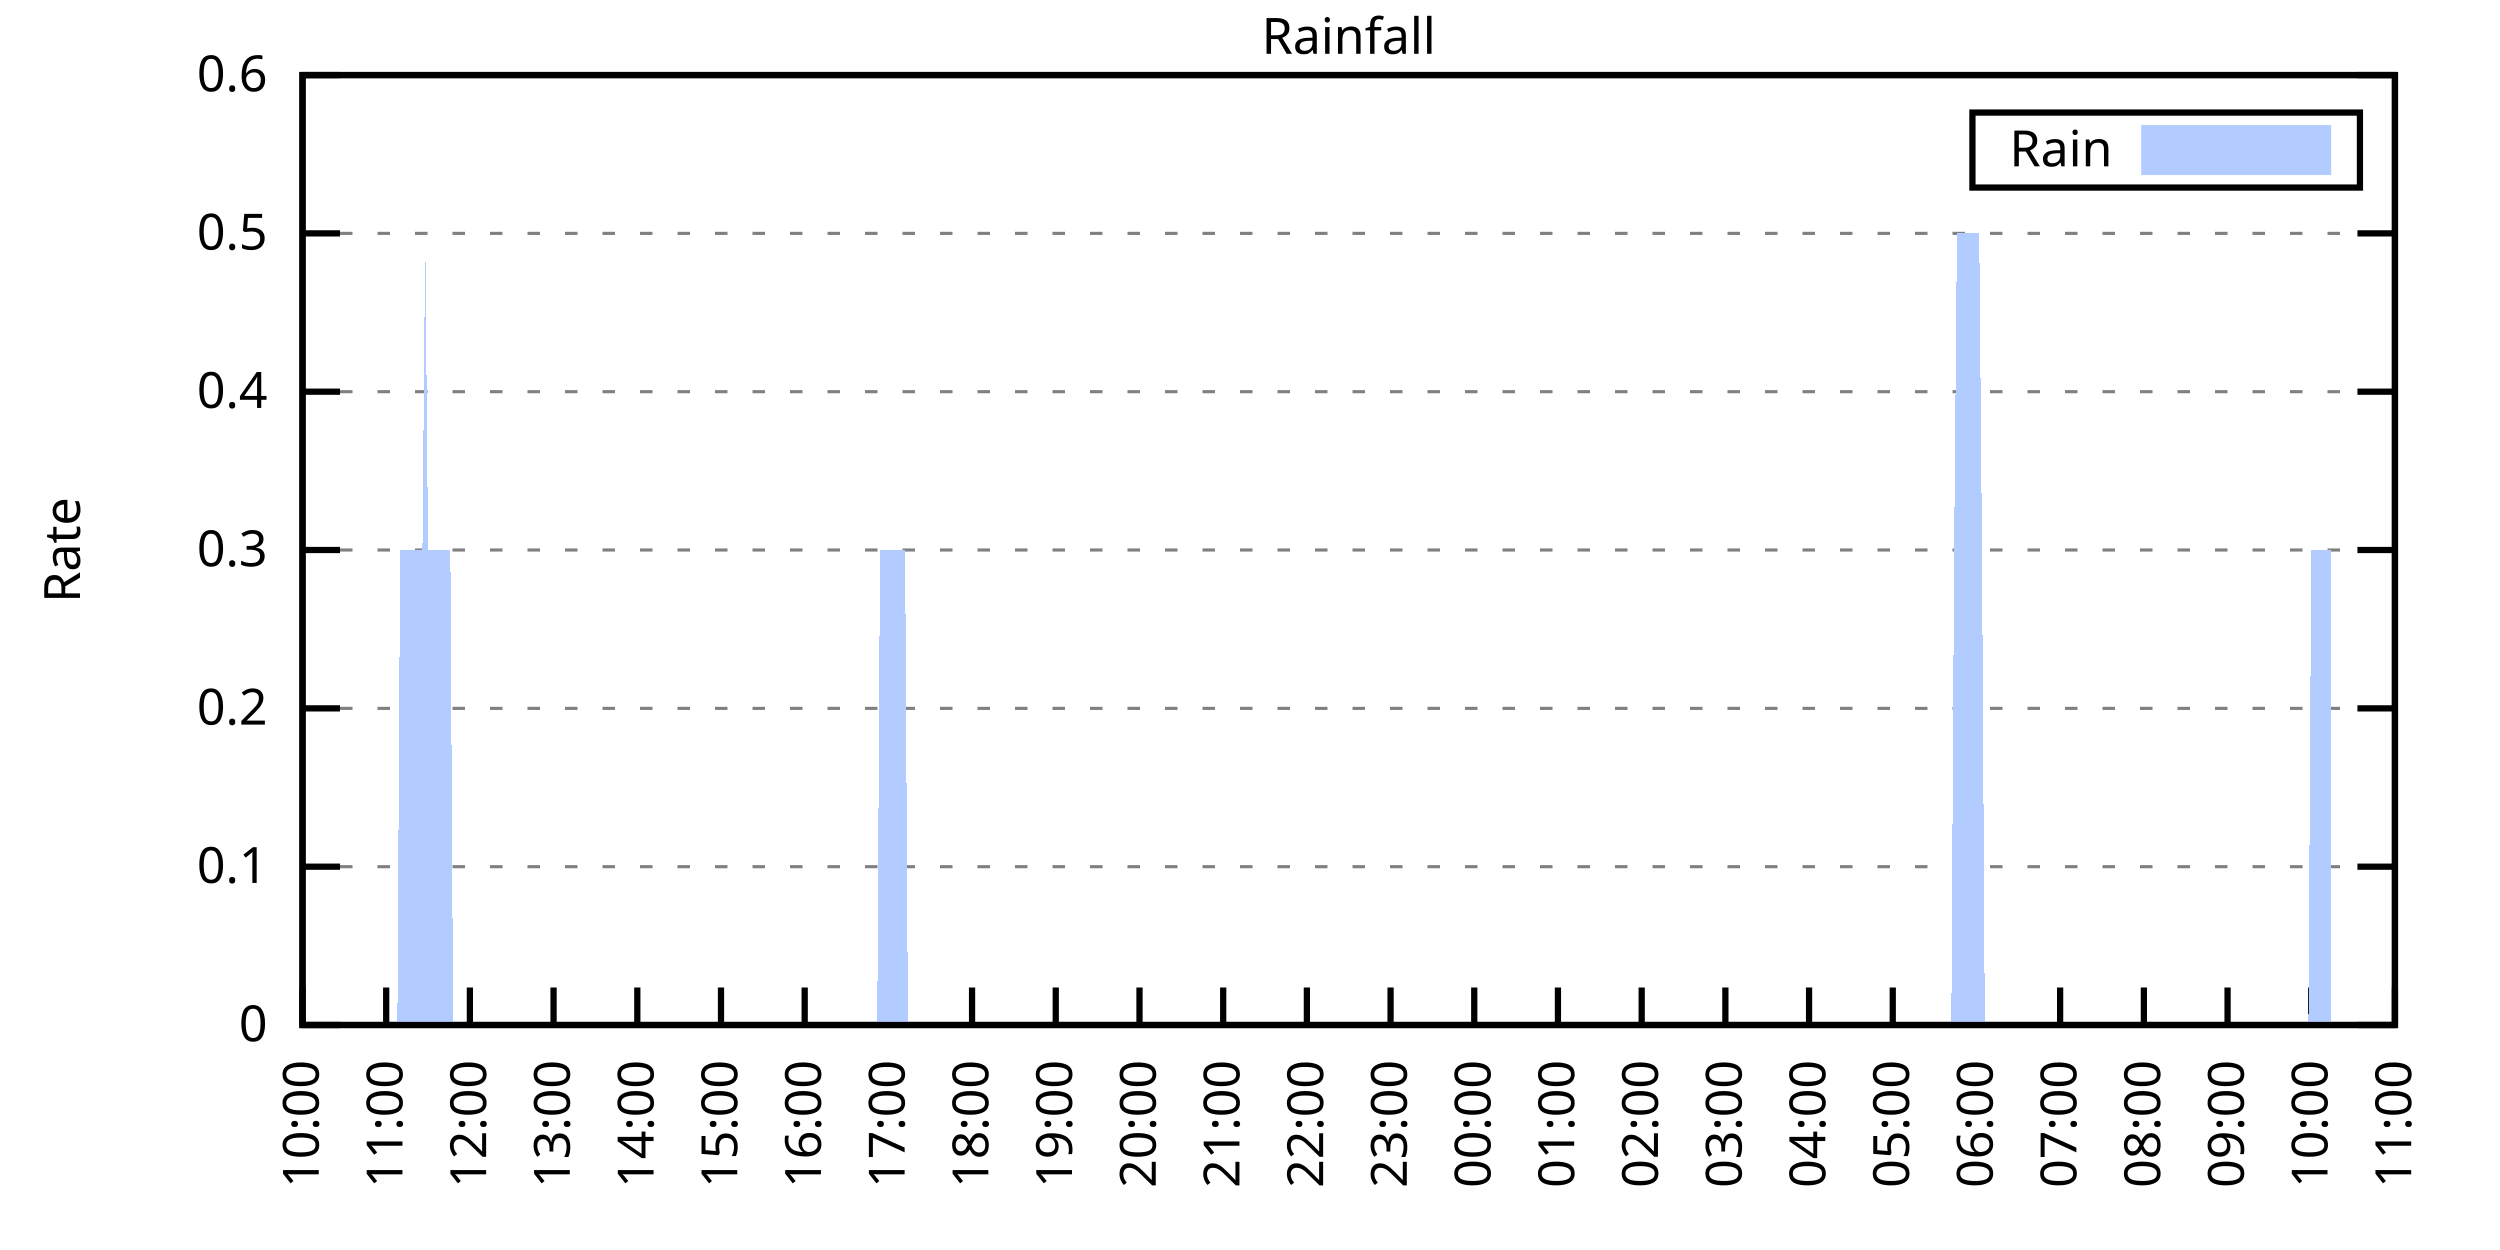
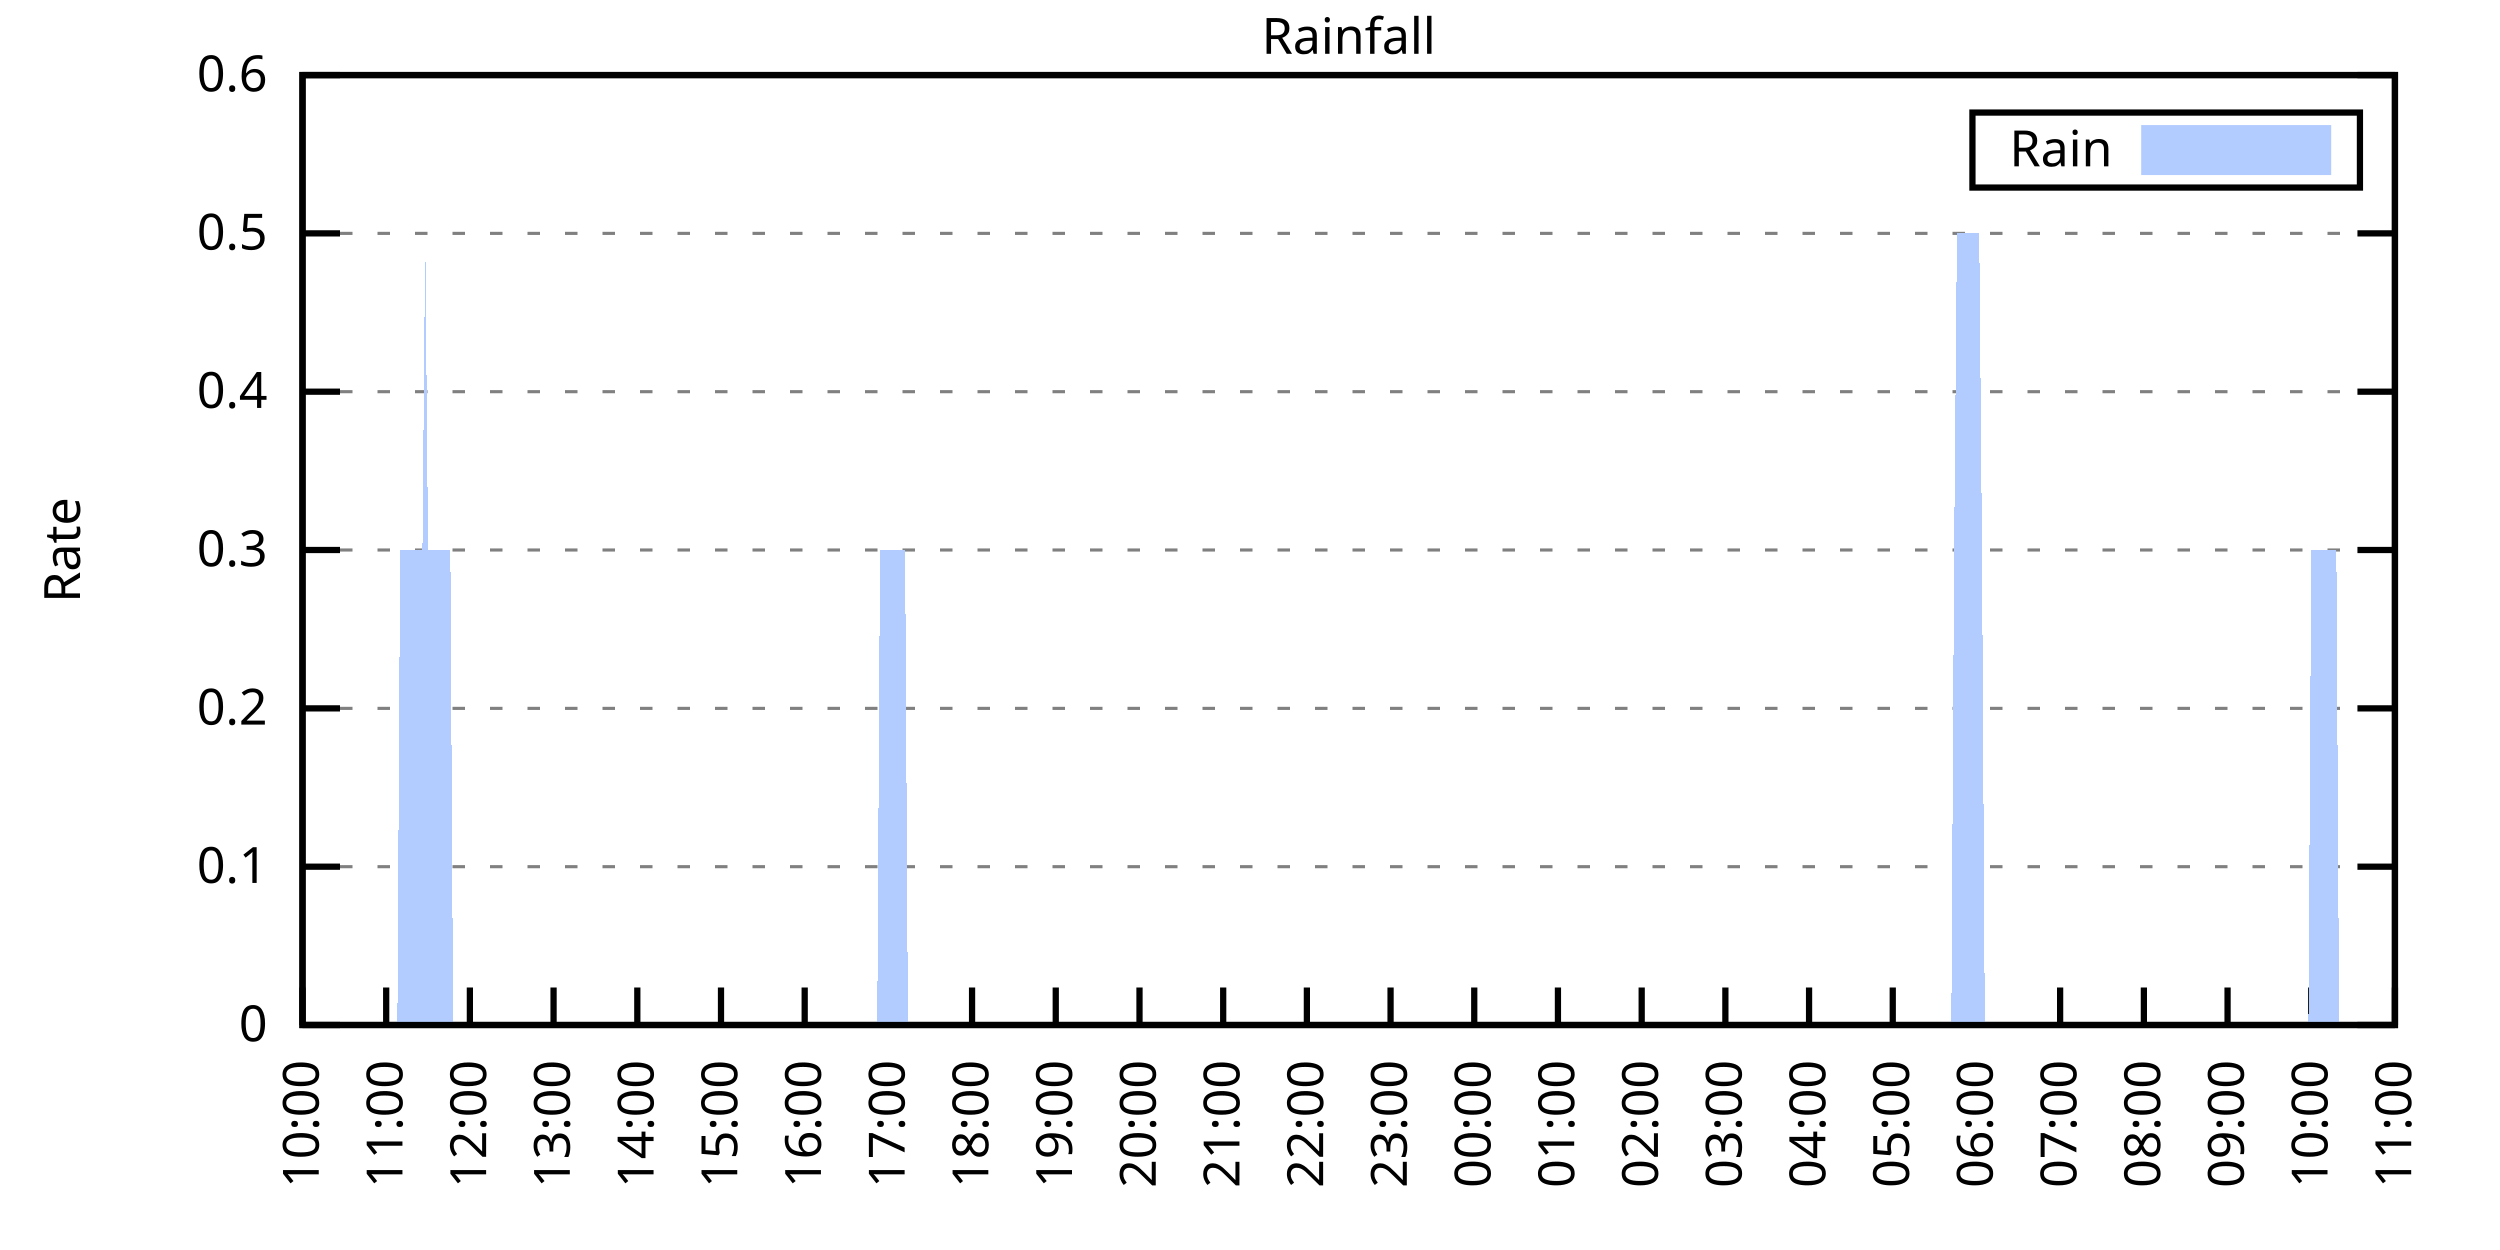
<svg xmlns="http://www.w3.org/2000/svg" xmlns:xlink="http://www.w3.org/1999/xlink" width="400" height="200" viewBox="0 0 400 200">
  <g id="gnuplot_canvas">
    <rect x="0" y="0" width="400" height="200" fill="none" />
    <defs>
      <circle id="gpDot" r="0.5" stroke-width="0.5" stroke="currentColor" />
      <path id="gpPt0" stroke-width="0.333" stroke="currentColor" d="M-1,0 h2 M0,-1 v2" />
      <path id="gpPt1" stroke-width="0.333" stroke="currentColor" d="M-1,-1 L1,1 M1,-1 L-1,1" />
      <path id="gpPt2" stroke-width="0.333" stroke="currentColor" d="M-1,0 L1,0 M0,-1 L0,1 M-1,-1 L1,1 M-1,1 L1,-1" />
      <rect id="gpPt3" stroke-width="0.333" stroke="currentColor" x="-1" y="-1" width="2" height="2" />
      <rect id="gpPt4" stroke-width="0.333" stroke="currentColor" fill="currentColor" x="-1" y="-1" width="2" height="2" />
      <circle id="gpPt5" stroke-width="0.333" stroke="currentColor" cx="0" cy="0" r="1" />
      <use xlink:href="#gpPt5" id="gpPt6" fill="currentColor" stroke="none" />
      <path id="gpPt7" stroke-width="0.333" stroke="currentColor" d="M0,-1.33 L-1.33,0.67 L1.33,0.67 z" />
      <use xlink:href="#gpPt7" id="gpPt8" fill="currentColor" stroke="none" />
      <use xlink:href="#gpPt7" id="gpPt9" stroke="currentColor" transform="rotate(180)" />
      <use xlink:href="#gpPt9" id="gpPt10" fill="currentColor" stroke="none" />
      <use xlink:href="#gpPt3" id="gpPt11" stroke="currentColor" transform="rotate(45)" />
      <use xlink:href="#gpPt11" id="gpPt12" fill="currentColor" stroke="none" />
      <path id="gpPt13" stroke-width="0.333" stroke="currentColor" d="M0,1.330 L1.265,0.411 L0.782,-1.067 L-0.782,-1.076 L-1.265,0.411 z" />
      <use xlink:href="#gpPt13" id="gpPt14" fill="currentColor" stroke="none" />
      <filter id="textbox" filterUnits="objectBoundingBox" x="0" y="0" height="1" width="1">
        <feFlood flood-color="white" flood-opacity="1" result="bgnd" />
        <feComposite in="SourceGraphic" in2="bgnd" operator="atop" />
      </filter>
      <filter id="greybox" filterUnits="objectBoundingBox" x="0" y="0" height="1" width="1">
        <feFlood flood-color="lightgrey" flood-opacity="1" result="grey" />
        <feComposite in="SourceGraphic" in2="grey" operator="atop" />
      </filter>
    </defs>
    <g fill="none" color="white" stroke="currentColor" stroke-width="1.00" stroke-linecap="butt" stroke-linejoin="miter">
</g>
    <g fill="none" color="black" stroke="currentColor" stroke-width="1.00" stroke-linecap="butt" stroke-linejoin="miter">
      <g stroke="none" shape-rendering="crispEdges">
        <polygon fill="rgb(255, 255, 255)" points="48.40,164.00 383.18,164.00 383.18,12.02 48.40,12.02 " />
      </g>
    </g>
    <g fill="none" color="black" stroke="currentColor" stroke-width="1.00" stroke-linecap="butt" stroke-linejoin="miter">
</g>
    <g fill="none" color="black" stroke="black" stroke-width="0.50" stroke-linecap="butt" stroke-linejoin="miter">
</g>
    <g fill="none" color="gray" stroke="currentColor" stroke-width="0.50" stroke-linecap="butt" stroke-linejoin="miter">
      <path stroke="gray" stroke-dasharray="2,4" class="gridline" d="M48.40,164.00 L383.19,164.00  " />
    </g>
    <g fill="none" color="gray" stroke="gray" stroke-width="1.00" stroke-linecap="butt" stroke-linejoin="miter">
</g>
    <g fill="none" color="black" stroke="currentColor" stroke-width="1.00" stroke-linecap="butt" stroke-linejoin="miter">
      <path stroke="black" d="M48.40,164.00 L54.40,164.00 M383.19,164.00 L377.19,164.00  " />
      <g transform="translate(42.80,166.60)" stroke="none" fill="black" font-family="Sans" font-size="8.00" text-anchor="end">
        <text>
          <tspan font-family="Sans"> 0</tspan>
        </text>
      </g>
    </g>
    <g fill="none" color="black" stroke="currentColor" stroke-width="1.00" stroke-linecap="butt" stroke-linejoin="miter">
</g>
    <g fill="none" color="black" stroke="black" stroke-width="0.50" stroke-linecap="butt" stroke-linejoin="miter">
</g>
    <g fill="none" color="gray" stroke="currentColor" stroke-width="0.50" stroke-linecap="butt" stroke-linejoin="miter">
      <path stroke="gray" stroke-dasharray="2,4" class="gridline" d="M48.40,138.67 L383.19,138.67  " />
    </g>
    <g fill="none" color="gray" stroke="gray" stroke-width="1.00" stroke-linecap="butt" stroke-linejoin="miter">
</g>
    <g fill="none" color="black" stroke="currentColor" stroke-width="1.00" stroke-linecap="butt" stroke-linejoin="miter">
      <path stroke="black" d="M48.40,138.67 L54.40,138.67 M383.19,138.67 L377.19,138.67  " />
      <g transform="translate(42.80,141.27)" stroke="none" fill="black" font-family="Sans" font-size="8.00" text-anchor="end">
        <text>
          <tspan font-family="Sans"> 0.1</tspan>
        </text>
      </g>
    </g>
    <g fill="none" color="black" stroke="currentColor" stroke-width="1.00" stroke-linecap="butt" stroke-linejoin="miter">
</g>
    <g fill="none" color="black" stroke="black" stroke-width="0.50" stroke-linecap="butt" stroke-linejoin="miter">
</g>
    <g fill="none" color="gray" stroke="currentColor" stroke-width="0.50" stroke-linecap="butt" stroke-linejoin="miter">
      <path stroke="gray" stroke-dasharray="2,4" class="gridline" d="M48.40,113.34 L383.19,113.34  " />
    </g>
    <g fill="none" color="gray" stroke="gray" stroke-width="1.00" stroke-linecap="butt" stroke-linejoin="miter">
</g>
    <g fill="none" color="black" stroke="currentColor" stroke-width="1.00" stroke-linecap="butt" stroke-linejoin="miter">
      <path stroke="black" d="M48.40,113.34 L54.40,113.34 M383.19,113.34 L377.19,113.34  " />
      <g transform="translate(42.80,115.94)" stroke="none" fill="black" font-family="Sans" font-size="8.00" text-anchor="end">
        <text>
          <tspan font-family="Sans"> 0.2</tspan>
        </text>
      </g>
    </g>
    <g fill="none" color="black" stroke="currentColor" stroke-width="1.00" stroke-linecap="butt" stroke-linejoin="miter">
</g>
    <g fill="none" color="black" stroke="black" stroke-width="0.50" stroke-linecap="butt" stroke-linejoin="miter">
</g>
    <g fill="none" color="gray" stroke="currentColor" stroke-width="0.50" stroke-linecap="butt" stroke-linejoin="miter">
      <path stroke="gray" stroke-dasharray="2,4" class="gridline" d="M48.40,88.00 L383.19,88.00  " />
    </g>
    <g fill="none" color="gray" stroke="gray" stroke-width="1.00" stroke-linecap="butt" stroke-linejoin="miter">
</g>
    <g fill="none" color="black" stroke="currentColor" stroke-width="1.00" stroke-linecap="butt" stroke-linejoin="miter">
      <path stroke="black" d="M48.40,88.00 L54.40,88.00 M383.19,88.00 L377.19,88.00  " />
      <g transform="translate(42.80,90.60)" stroke="none" fill="black" font-family="Sans" font-size="8.00" text-anchor="end">
        <text>
          <tspan font-family="Sans"> 0.3</tspan>
        </text>
      </g>
    </g>
    <g fill="none" color="black" stroke="currentColor" stroke-width="1.00" stroke-linecap="butt" stroke-linejoin="miter">
</g>
    <g fill="none" color="black" stroke="black" stroke-width="0.50" stroke-linecap="butt" stroke-linejoin="miter">
</g>
    <g fill="none" color="gray" stroke="currentColor" stroke-width="0.50" stroke-linecap="butt" stroke-linejoin="miter">
      <path stroke="gray" stroke-dasharray="2,4" class="gridline" d="M48.40,62.67 L383.19,62.67  " />
    </g>
    <g fill="none" color="gray" stroke="gray" stroke-width="1.00" stroke-linecap="butt" stroke-linejoin="miter">
</g>
    <g fill="none" color="black" stroke="currentColor" stroke-width="1.00" stroke-linecap="butt" stroke-linejoin="miter">
      <path stroke="black" d="M48.40,62.67 L54.40,62.67 M383.19,62.67 L377.19,62.67  " />
      <g transform="translate(42.80,65.27)" stroke="none" fill="black" font-family="Sans" font-size="8.00" text-anchor="end">
        <text>
          <tspan font-family="Sans"> 0.4</tspan>
        </text>
      </g>
    </g>
    <g fill="none" color="black" stroke="currentColor" stroke-width="1.00" stroke-linecap="butt" stroke-linejoin="miter">
</g>
    <g fill="none" color="black" stroke="black" stroke-width="0.50" stroke-linecap="butt" stroke-linejoin="miter">
</g>
    <g fill="none" color="gray" stroke="currentColor" stroke-width="0.50" stroke-linecap="butt" stroke-linejoin="miter">
      <path stroke="gray" stroke-dasharray="2,4" class="gridline" d="M48.40,37.34 L383.19,37.34  " />
    </g>
    <g fill="none" color="gray" stroke="gray" stroke-width="1.00" stroke-linecap="butt" stroke-linejoin="miter">
</g>
    <g fill="none" color="black" stroke="currentColor" stroke-width="1.00" stroke-linecap="butt" stroke-linejoin="miter">
      <path stroke="black" d="M48.40,37.34 L54.40,37.34 M383.19,37.34 L377.19,37.34  " />
      <g transform="translate(42.80,39.94)" stroke="none" fill="black" font-family="Sans" font-size="8.00" text-anchor="end">
        <text>
          <tspan font-family="Sans"> 0.5</tspan>
        </text>
      </g>
    </g>
    <g fill="none" color="black" stroke="currentColor" stroke-width="1.00" stroke-linecap="butt" stroke-linejoin="miter">
</g>
    <g fill="none" color="black" stroke="black" stroke-width="0.50" stroke-linecap="butt" stroke-linejoin="miter">
</g>
    <g fill="none" color="gray" stroke="currentColor" stroke-width="0.50" stroke-linecap="butt" stroke-linejoin="miter">
      <path stroke="gray" stroke-dasharray="2,4" class="gridline" d="M48.40,12.01 L383.19,12.01  " />
    </g>
    <g fill="none" color="gray" stroke="gray" stroke-width="1.00" stroke-linecap="butt" stroke-linejoin="miter">
</g>
    <g fill="none" color="black" stroke="currentColor" stroke-width="1.00" stroke-linecap="butt" stroke-linejoin="miter">
      <path stroke="black" d="M48.40,12.01 L54.40,12.01 M383.19,12.01 L377.19,12.01  " />
      <g transform="translate(42.80,14.61)" stroke="none" fill="black" font-family="Sans" font-size="8.00" text-anchor="end">
        <text>
          <tspan font-family="Sans"> 0.6</tspan>
        </text>
      </g>
    </g>
    <g fill="none" color="black" stroke="currentColor" stroke-width="1.00" stroke-linecap="butt" stroke-linejoin="miter">
      <path stroke="black" d="M48.40,164.00 L48.40,158.00  " />
      <g transform="translate(51.00,169.60) rotate(270.00)" stroke="none" fill="black" font-family="Sans" font-size="8.00" text-anchor="end">
        <text>
          <tspan font-family="Sans">10:00</tspan>
        </text>
      </g>
    </g>
    <g fill="none" color="black" stroke="currentColor" stroke-width="1.00" stroke-linecap="butt" stroke-linejoin="miter">
      <path stroke="black" d="M61.79,164.00 L61.79,158.00  " />
      <g transform="translate(64.39,169.60) rotate(270.00)" stroke="none" fill="black" font-family="Sans" font-size="8.00" text-anchor="end">
        <text>
          <tspan font-family="Sans">11:00</tspan>
        </text>
      </g>
    </g>
    <g fill="none" color="black" stroke="currentColor" stroke-width="1.00" stroke-linecap="butt" stroke-linejoin="miter">
      <path stroke="black" d="M75.18,164.00 L75.18,158.00  " />
      <g transform="translate(77.78,169.60) rotate(270.00)" stroke="none" fill="black" font-family="Sans" font-size="8.00" text-anchor="end">
        <text>
          <tspan font-family="Sans">12:00</tspan>
        </text>
      </g>
    </g>
    <g fill="none" color="black" stroke="currentColor" stroke-width="1.00" stroke-linecap="butt" stroke-linejoin="miter">
      <path stroke="black" d="M88.57,164.00 L88.57,158.00  " />
      <g transform="translate(91.17,169.60) rotate(270.00)" stroke="none" fill="black" font-family="Sans" font-size="8.00" text-anchor="end">
        <text>
          <tspan font-family="Sans">13:00</tspan>
        </text>
      </g>
    </g>
    <g fill="none" color="black" stroke="currentColor" stroke-width="1.00" stroke-linecap="butt" stroke-linejoin="miter">
      <path stroke="black" d="M101.97,164.00 L101.97,158.00  " />
      <g transform="translate(104.57,169.60) rotate(270.00)" stroke="none" fill="black" font-family="Sans" font-size="8.00" text-anchor="end">
        <text>
          <tspan font-family="Sans">14:00</tspan>
        </text>
      </g>
    </g>
    <g fill="none" color="black" stroke="currentColor" stroke-width="1.00" stroke-linecap="butt" stroke-linejoin="miter">
      <path stroke="black" d="M115.36,164.00 L115.36,158.00  " />
      <g transform="translate(117.96,169.60) rotate(270.00)" stroke="none" fill="black" font-family="Sans" font-size="8.00" text-anchor="end">
        <text>
          <tspan font-family="Sans">15:00</tspan>
        </text>
      </g>
    </g>
    <g fill="none" color="black" stroke="currentColor" stroke-width="1.00" stroke-linecap="butt" stroke-linejoin="miter">
      <path stroke="black" d="M128.75,164.00 L128.75,158.00  " />
      <g transform="translate(131.35,169.60) rotate(270.00)" stroke="none" fill="black" font-family="Sans" font-size="8.00" text-anchor="end">
        <text>
          <tspan font-family="Sans">16:00</tspan>
        </text>
      </g>
    </g>
    <g fill="none" color="black" stroke="currentColor" stroke-width="1.00" stroke-linecap="butt" stroke-linejoin="miter">
      <path stroke="black" d="M142.14,164.00 L142.14,158.00  " />
      <g transform="translate(144.74,169.60) rotate(270.00)" stroke="none" fill="black" font-family="Sans" font-size="8.00" text-anchor="end">
        <text>
          <tspan font-family="Sans">17:00</tspan>
        </text>
      </g>
    </g>
    <g fill="none" color="black" stroke="currentColor" stroke-width="1.00" stroke-linecap="butt" stroke-linejoin="miter">
      <path stroke="black" d="M155.53,164.00 L155.53,158.00  " />
      <g transform="translate(158.13,169.60) rotate(270.00)" stroke="none" fill="black" font-family="Sans" font-size="8.00" text-anchor="end">
        <text>
          <tspan font-family="Sans">18:00</tspan>
        </text>
      </g>
    </g>
    <g fill="none" color="black" stroke="currentColor" stroke-width="1.00" stroke-linecap="butt" stroke-linejoin="miter">
      <path stroke="black" d="M168.92,164.00 L168.92,158.00  " />
      <g transform="translate(171.52,169.60) rotate(270.00)" stroke="none" fill="black" font-family="Sans" font-size="8.00" text-anchor="end">
        <text>
          <tspan font-family="Sans">19:00</tspan>
        </text>
      </g>
    </g>
    <g fill="none" color="black" stroke="currentColor" stroke-width="1.00" stroke-linecap="butt" stroke-linejoin="miter">
      <path stroke="black" d="M182.32,164.00 L182.32,158.00  " />
      <g transform="translate(184.92,169.60) rotate(270.00)" stroke="none" fill="black" font-family="Sans" font-size="8.00" text-anchor="end">
        <text>
          <tspan font-family="Sans">20:00</tspan>
        </text>
      </g>
    </g>
    <g fill="none" color="black" stroke="currentColor" stroke-width="1.00" stroke-linecap="butt" stroke-linejoin="miter">
      <path stroke="black" d="M195.71,164.00 L195.71,158.00  " />
      <g transform="translate(198.31,169.60) rotate(270.00)" stroke="none" fill="black" font-family="Sans" font-size="8.00" text-anchor="end">
        <text>
          <tspan font-family="Sans">21:00</tspan>
        </text>
      </g>
    </g>
    <g fill="none" color="black" stroke="currentColor" stroke-width="1.00" stroke-linecap="butt" stroke-linejoin="miter">
      <path stroke="black" d="M209.10,164.00 L209.10,158.00  " />
      <g transform="translate(211.70,169.60) rotate(270.00)" stroke="none" fill="black" font-family="Sans" font-size="8.00" text-anchor="end">
        <text>
          <tspan font-family="Sans">22:00</tspan>
        </text>
      </g>
    </g>
    <g fill="none" color="black" stroke="currentColor" stroke-width="1.00" stroke-linecap="butt" stroke-linejoin="miter">
      <path stroke="black" d="M222.49,164.00 L222.49,158.00  " />
      <g transform="translate(225.09,169.60) rotate(270.00)" stroke="none" fill="black" font-family="Sans" font-size="8.00" text-anchor="end">
        <text>
          <tspan font-family="Sans">23:00</tspan>
        </text>
      </g>
    </g>
    <g fill="none" color="black" stroke="currentColor" stroke-width="1.00" stroke-linecap="butt" stroke-linejoin="miter">
      <path stroke="black" d="M235.88,164.00 L235.88,158.00  " />
      <g transform="translate(238.48,169.60) rotate(270.00)" stroke="none" fill="black" font-family="Sans" font-size="8.00" text-anchor="end">
        <text>
          <tspan font-family="Sans">00:00</tspan>
        </text>
      </g>
    </g>
    <g fill="none" color="black" stroke="currentColor" stroke-width="1.00" stroke-linecap="butt" stroke-linejoin="miter">
      <path stroke="black" d="M249.27,164.00 L249.27,158.00  " />
      <g transform="translate(251.87,169.60) rotate(270.00)" stroke="none" fill="black" font-family="Sans" font-size="8.00" text-anchor="end">
        <text>
          <tspan font-family="Sans">01:00</tspan>
        </text>
      </g>
    </g>
    <g fill="none" color="black" stroke="currentColor" stroke-width="1.00" stroke-linecap="butt" stroke-linejoin="miter">
      <path stroke="black" d="M262.67,164.00 L262.67,158.00  " />
      <g transform="translate(265.27,169.60) rotate(270.00)" stroke="none" fill="black" font-family="Sans" font-size="8.00" text-anchor="end">
        <text>
          <tspan font-family="Sans">02:00</tspan>
        </text>
      </g>
    </g>
    <g fill="none" color="black" stroke="currentColor" stroke-width="1.00" stroke-linecap="butt" stroke-linejoin="miter">
      <path stroke="black" d="M276.06,164.00 L276.06,158.00  " />
      <g transform="translate(278.66,169.60) rotate(270.00)" stroke="none" fill="black" font-family="Sans" font-size="8.00" text-anchor="end">
        <text>
          <tspan font-family="Sans">03:00</tspan>
        </text>
      </g>
    </g>
    <g fill="none" color="black" stroke="currentColor" stroke-width="1.00" stroke-linecap="butt" stroke-linejoin="miter">
      <path stroke="black" d="M289.45,164.00 L289.45,158.00  " />
      <g transform="translate(292.05,169.60) rotate(270.00)" stroke="none" fill="black" font-family="Sans" font-size="8.00" text-anchor="end">
        <text>
          <tspan font-family="Sans">04:00</tspan>
        </text>
      </g>
    </g>
    <g fill="none" color="black" stroke="currentColor" stroke-width="1.00" stroke-linecap="butt" stroke-linejoin="miter">
      <path stroke="black" d="M302.84,164.00 L302.84,158.00  " />
      <g transform="translate(305.44,169.60) rotate(270.00)" stroke="none" fill="black" font-family="Sans" font-size="8.00" text-anchor="end">
        <text>
          <tspan font-family="Sans">05:00</tspan>
        </text>
      </g>
    </g>
    <g fill="none" color="black" stroke="currentColor" stroke-width="1.00" stroke-linecap="butt" stroke-linejoin="miter">
      <path stroke="black" d="M316.23,164.00 L316.23,158.00  " />
      <g transform="translate(318.83,169.60) rotate(270.00)" stroke="none" fill="black" font-family="Sans" font-size="8.00" text-anchor="end">
        <text>
          <tspan font-family="Sans">06:00</tspan>
        </text>
      </g>
    </g>
    <g fill="none" color="black" stroke="currentColor" stroke-width="1.00" stroke-linecap="butt" stroke-linejoin="miter">
      <path stroke="black" d="M329.62,164.00 L329.62,158.00  " />
      <g transform="translate(332.22,169.60) rotate(270.00)" stroke="none" fill="black" font-family="Sans" font-size="8.00" text-anchor="end">
        <text>
          <tspan font-family="Sans">07:00</tspan>
        </text>
      </g>
    </g>
    <g fill="none" color="black" stroke="currentColor" stroke-width="1.00" stroke-linecap="butt" stroke-linejoin="miter">
      <path stroke="black" d="M343.02,164.00 L343.02,158.00  " />
      <g transform="translate(345.62,169.60) rotate(270.00)" stroke="none" fill="black" font-family="Sans" font-size="8.00" text-anchor="end">
        <text>
          <tspan font-family="Sans">08:00</tspan>
        </text>
      </g>
    </g>
    <g fill="none" color="black" stroke="currentColor" stroke-width="1.00" stroke-linecap="butt" stroke-linejoin="miter">
      <path stroke="black" d="M356.41,164.00 L356.41,158.00  " />
      <g transform="translate(359.01,169.60) rotate(270.00)" stroke="none" fill="black" font-family="Sans" font-size="8.00" text-anchor="end">
        <text>
          <tspan font-family="Sans">09:00</tspan>
        </text>
      </g>
    </g>
    <g fill="none" color="black" stroke="currentColor" stroke-width="1.00" stroke-linecap="butt" stroke-linejoin="miter">
      <path stroke="black" d="M369.80,164.00 L369.80,158.00  " />
      <g transform="translate(372.40,169.60) rotate(270.00)" stroke="none" fill="black" font-family="Sans" font-size="8.00" text-anchor="end">
        <text>
          <tspan font-family="Sans">10:00</tspan>
        </text>
      </g>
    </g>
    <g fill="none" color="black" stroke="currentColor" stroke-width="1.00" stroke-linecap="butt" stroke-linejoin="miter">
      <path stroke="black" d="M383.19,164.00 L383.19,158.00  " />
      <g transform="translate(385.79,169.60) rotate(270.00)" stroke="none" fill="black" font-family="Sans" font-size="8.00" text-anchor="end">
        <text>
          <tspan font-family="Sans">11:00</tspan>
        </text>
      </g>
    </g>
    <g fill="none" color="black" stroke="currentColor" stroke-width="1.00" stroke-linecap="butt" stroke-linejoin="miter">
</g>
    <g fill="none" color="black" stroke="currentColor" stroke-width="1.00" stroke-linecap="butt" stroke-linejoin="miter">
      <path stroke="black" d="M48.40,12.01 L48.40,164.00 L383.19,164.00 L383.19,12.01 L48.40,12.01 Z  " />
    </g>
    <g fill="none" color="black" stroke="currentColor" stroke-width="1.00" stroke-linecap="butt" stroke-linejoin="miter">
</g>
    <g fill="none" color="black" stroke="currentColor" stroke-width="1.00" stroke-linecap="butt" stroke-linejoin="miter">
      <path stroke="black" d="M315.59,30.01 L315.59,18.01 L377.59,18.01 L377.59,30.01 L315.59,30.01 Z  " />
    </g>
    <g id="Rainfall_plot_1">
      <g fill="none" color="white" stroke="black" stroke-width="2.00" stroke-linecap="butt" stroke-linejoin="miter">
</g>
      <g fill="none" color="black" stroke="currentColor" stroke-width="2.00" stroke-linecap="butt" stroke-linejoin="miter">
        <g transform="translate(337.99,26.61)" stroke="none" fill="black" font-family="Sans" font-size="8.00" text-anchor="end">
          <text>
            <tspan font-family="Sans">Rain</tspan>
          </text>
        </g>
      </g>
      <g fill="none" color="black" stroke="currentColor" stroke-width="2.00" stroke-linecap="butt" stroke-linejoin="miter">
        <g stroke="none" shape-rendering="crispEdges">
          <polygon fill="rgb(178, 204, 255)" points="343.59,27.01 371.99,27.01 371.99,21.01 343.59,21.01 " />
        </g>
        <path stroke="rgb(178, 204, 255)" d="M343.59,27.01 L371.99,27.01 L371.99,21.01 L343.59,21.01 L343.59,27.01 Z  " />
      </g>
      <g fill="none" color="black" stroke="currentColor" stroke-width="2.00" stroke-linecap="butt" stroke-linejoin="miter">
        <g stroke="none" shape-rendering="crispEdges">
-           <polygon fill="rgb(178, 204, 255)" points="51.97,164.00 52.42,164.00 52.86,164.00 53.31,164.00 53.76,164.00 54.20,164.00 54.65,164.00 55.10,164.00 55.54,164.00 55.99,164.00 56.43,164.00 56.88,164.00 57.33,164.00 57.77,164.00 58.22,164.00 58.67,164.00 59.11,164.00 59.56,164.00 60.01,164.00 60.45,164.00 60.90,164.00 61.35,164.00 61.79,164.00 62.24,164.00 62.68,164.00 63.13,164.00 63.58,164.00 64.02,88.00 64.47,88.00 64.92,88.00 65.36,88.00 65.81,88.00 66.26,88.00 66.70,88.00 67.15,88.00 67.59,88.00 68.04,37.34 68.49,88.00 68.93,88.00 69.38,88.00 69.83,88.00 70.27,88.00 70.72,88.00 71.17,88.00 71.61,88.00 72.06,88.00 72.50,164.00 72.95,164.00 73.40,164.00 73.84,164.00 74.29,164.00 74.74,164.00 75.18,164.00 75.63,164.00 76.08,164.00 76.52,164.00 76.97,164.00 77.42,164.00 77.86,164.00 78.31,164.00 78.75,164.00 79.20,164.00 79.65,164.00 80.09,164.00 80.54,164.00 80.99,164.00 81.43,164.00 81.88,164.00 82.33,164.00 82.77,164.00 83.22,164.00 83.66,164.00 84.11,164.00 84.56,164.00 85.00,164.00 85.45,164.00 85.90,164.00 86.34,164.00 86.79,164.00 87.24,164.00 87.68,164.00 88.13,164.00 88.57,164.00 89.02,164.00 89.47,164.00 89.91,164.00 90.36,164.00 90.81,164.00 91.25,164.00 91.70,164.00 92.15,164.00 92.59,164.00 93.04,164.00 93.49,164.00 93.93,164.00 94.38,164.00 94.82,164.00 95.27,164.00 95.72,164.00 96.16,164.00 96.61,164.00 97.06,164.00 97.50,164.00 97.95,164.00 98.40,164.00 98.84,164.00 99.29,164.00 99.73,164.00 100.18,164.00 100.63,164.00 101.07,164.00 101.52,164.00 101.97,164.00 102.41,164.00 102.86,164.00 103.31,164.00 103.75,164.00 104.20,164.00 104.64,164.00 105.09,164.00 105.54,164.00 105.98,164.00 106.43,164.00 106.88,164.00 107.32,164.00 107.77,164.00 108.22,164.00 108.66,164.00 109.11,164.00 109.55,164.00 110.00,164.00 110.45,164.00 110.89,164.00 111.34,164.00 111.79,164.00 112.23,164.00 112.68,164.00 113.13,164.00 113.57,164.00 114.02,164.00 114.47,164.00 114.91,164.00 115.36,164.00 115.80,164.00 116.25,164.00 116.70,164.00 117.14,164.00 117.59,164.00 118.04,164.00 118.48,164.00 118.93,164.00 119.38,164.00 119.82,164.00 120.27,164.00 120.71,164.00 121.16,164.00 121.61,164.00 122.05,164.00 122.50,164.00 122.95,164.00 123.39,164.00 123.84,164.00 124.29,164.00 124.73,164.00 125.18,164.00 125.62,164.00 126.07,164.00 126.52,164.00 126.96,164.00 127.41,164.00 127.86,164.00 128.30,164.00 128.75,164.00 129.20,164.00 129.64,164.00 130.09,164.00 130.54,164.00 130.98,164.00 131.43,164.00 131.87,164.00 132.32,164.00 132.77,164.00 133.21,164.00 133.66,164.00 134.11,164.00 134.55,164.00 135.00,164.00 135.45,164.00 135.89,164.00 136.34,164.00 136.78,164.00 137.23,164.00 137.68,164.00 138.12,164.00 138.57,164.00 139.02,164.00 139.46,164.00 139.91,164.00 140.36,164.00 140.80,88.00 141.25,88.00 141.69,88.00 142.14,88.00 142.59,88.00 143.03,88.00 143.48,88.00 143.93,88.00 144.37,88.00 144.82,88.00 145.27,164.00 145.71,164.00 146.16,164.00 146.61,164.00 147.05,164.00 147.50,164.00 147.94,164.00 148.39,164.00 148.84,164.00 149.28,164.00 149.73,164.00 150.18,164.00 150.62,164.00 151.07,164.00 151.52,164.00 151.96,164.00 152.41,164.00 152.85,164.00 153.30,164.00 153.75,164.00 154.19,164.00 154.64,164.00 155.09,164.00 155.53,164.00 155.98,164.00 156.43,164.00 156.87,164.00 157.32,164.00 157.76,164.00 158.21,164.00 158.66,164.00 159.10,164.00 159.55,164.00 160.00,164.00 160.44,164.00 160.89,164.00 161.34,164.00 161.78,164.00 162.23,164.00 162.67,164.00 163.12,164.00 163.57,164.00 164.01,164.00 164.46,164.00 164.91,164.00 165.35,164.00 165.80,164.00 166.25,164.00 166.69,164.00 167.14,164.00 167.59,164.00 168.03,164.00 168.48,164.00 168.92,164.00 169.37,164.00 169.82,164.00 170.26,164.00 170.71,164.00 171.16,164.00 171.60,164.00 172.05,164.00 172.50,164.00 172.94,164.00 173.39,164.00 173.83,164.00 174.28,164.00 174.73,164.00 175.17,164.00 175.62,164.00 176.07,164.00 176.51,164.00 176.96,164.00 177.41,164.00 177.85,164.00 178.30,164.00 178.74,164.00 179.19,164.00 179.64,164.00 180.08,164.00 180.53,164.00 180.98,164.00 181.42,164.00 181.87,164.00 182.32,164.00 182.76,164.00 183.21,164.00 183.66,164.00 184.10,164.00 184.55,164.00 184.99,164.00 185.44,164.00 185.89,164.00 186.33,164.00 186.78,164.00 187.23,164.00 187.67,164.00 188.12,164.00 188.57,164.00 189.01,164.00 189.46,164.00 189.90,164.00 190.35,164.00 190.80,164.00 191.24,164.00 191.69,164.00 192.14,164.00 192.58,164.00 193.03,164.00 193.48,164.00 193.92,164.00 194.37,164.00 194.81,164.00 195.26,164.00 195.71,164.00 196.15,164.00 196.60,164.00 197.05,164.00 197.49,164.00 197.94,164.00 198.39,164.00 198.83,164.00 199.28,164.00 199.73,164.00 200.17,164.00 200.62,164.00 201.06,164.00 201.51,164.00 201.96,164.00 202.40,164.00 202.85,164.00 203.30,164.00 203.74,164.00 204.19,164.00 204.64,164.00 205.08,164.00 205.53,164.00 205.97,164.00 206.42,164.00 206.87,164.00 207.31,164.00 207.76,164.00 208.21,164.00 208.65,164.00 209.10,164.00 209.55,164.00 209.99,164.00 210.44,164.00 210.88,164.00 211.33,164.00 211.78,164.00 212.22,164.00 212.67,164.00 213.12,164.00 213.56,164.00 214.01,164.00 214.46,164.00 214.90,164.00 215.35,164.00 215.80,164.00 216.24,164.00 216.69,164.00 217.13,164.00 217.58,164.00 218.03,164.00 218.47,164.00 218.92,164.00 219.37,164.00 219.81,164.00 220.26,164.00 220.71,164.00 221.15,164.00 221.60,164.00 222.04,164.00 222.49,164.00 222.94,164.00 223.38,164.00 223.83,164.00 224.28,164.00 224.72,164.00 225.17,164.00 225.62,164.00 226.06,164.00 226.51,164.00 226.95,164.00 227.40,164.00 227.85,164.00 228.29,164.00 228.74,164.00 229.19,164.00 229.63,164.00 230.08,164.00 230.53,164.00 230.97,164.00 231.42,164.00 231.86,164.00 232.31,164.00 232.76,164.00 233.20,164.00 233.65,164.00 234.10,164.00 234.54,164.00 234.99,164.00 235.44,164.00 235.88,164.00 236.33,164.00 236.78,164.00 237.22,164.00 237.67,164.00 238.11,164.00 238.56,164.00 239.01,164.00 239.45,164.00 239.90,164.00 240.35,164.00 240.79,164.00 241.24,164.00 241.69,164.00 242.13,164.00 242.58,164.00 243.02,164.00 243.47,164.00 243.92,164.00 244.36,164.00 244.81,164.00 245.26,164.00 245.70,164.00 246.15,164.00 246.60,164.00 247.04,164.00 247.49,164.00 247.93,164.00 248.38,164.00 248.83,164.00 249.27,164.00 249.72,164.00 250.17,164.00 250.61,164.00 251.06,164.00 251.51,164.00 251.95,164.00 252.40,164.00 252.85,164.00 253.29,164.00 253.74,164.00 254.18,164.00 254.63,164.00 255.08,164.00 255.52,164.00 255.97,164.00 256.42,164.00 256.86,164.00 257.31,164.00 257.76,164.00 258.20,164.00 258.65,164.00 259.09,164.00 259.54,164.00 259.99,164.00 260.43,164.00 260.88,164.00 261.33,164.00 261.77,164.00 262.22,164.00 262.67,164.00 263.11,164.00 263.56,164.00 264.00,164.00 264.45,164.00 264.90,164.00 265.34,164.00 265.79,164.00 266.24,164.00 266.68,164.00 267.13,164.00 267.58,164.00 268.02,164.00 268.47,164.00 268.92,164.00 269.36,164.00 269.81,164.00 270.25,164.00 270.70,164.00 271.15,164.00 271.59,164.00 272.04,164.00 272.49,164.00 272.93,164.00 273.38,164.00 273.83,164.00 274.27,164.00 274.72,164.00 275.16,164.00 275.61,164.00 276.06,164.00 276.50,164.00 276.95,164.00 277.40,164.00 277.84,164.00 278.29,164.00 278.74,164.00 279.18,164.00 279.63,164.00 280.07,164.00 280.52,164.00 280.97,164.00 281.41,164.00 281.86,164.00 282.31,164.00 282.75,164.00 283.20,164.00 283.65,164.00 284.09,164.00 284.54,164.00 284.98,164.00 285.43,164.00 285.88,164.00 286.32,164.00 286.77,164.00 287.22,164.00 287.66,164.00 288.11,164.00 288.56,164.00 289.00,164.00 289.45,164.00 289.90,164.00 290.34,164.00 290.79,164.00 291.23,164.00 291.68,164.00 292.13,164.00 292.57,164.00 293.02,164.00 293.47,164.00 293.91,164.00 294.36,164.00 294.81,164.00 295.25,164.00 295.70,164.00 296.14,164.00 296.59,164.00 297.04,164.00 297.48,164.00 297.93,164.00 298.38,164.00 298.82,164.00 299.27,164.00 299.72,164.00 300.16,164.00 300.61,164.00 301.05,164.00 301.50,164.00 301.95,164.00 302.39,164.00 302.84,164.00 303.29,164.00 303.73,164.00 304.18,164.00 304.63,164.00 305.07,164.00 305.52,164.00 305.97,164.00 306.41,164.00 306.86,164.00 307.30,164.00 307.75,164.00 308.20,164.00 308.64,164.00 309.09,164.00 309.54,164.00 309.98,164.00 310.43,164.00 310.88,164.00 311.32,164.00 311.77,164.00 312.21,164.00 312.66,88.00 313.11,37.34 313.55,37.34 314.00,37.34 314.45,37.34 314.89,37.34 315.34,37.34 315.79,37.34 316.23,37.34 316.68,37.34 317.12,88.00 317.57,164.00 318.02,164.00 318.46,164.00 318.91,164.00 319.36,164.00 319.80,164.00 320.25,164.00 320.70,164.00 321.14,164.00 321.59,164.00 322.04,164.00 322.48,164.00 322.93,164.00 323.37,164.00 323.82,164.00 324.27,164.00 324.71,164.00 325.16,164.00 325.61,164.00 326.05,164.00 326.50,164.00 326.95,164.00 327.39,164.00 327.84,164.00 328.28,164.00 328.73,164.00 329.18,164.00 329.62,164.00 330.07,164.00 330.52,164.00 330.96,164.00 331.41,164.00 331.86,164.00 332.30,164.00 332.75,164.00 333.19,164.00 333.64,164.00 334.09,164.00 334.53,164.00 334.98,164.00 335.43,164.00 335.87,164.00 336.32,164.00 336.77,164.00 337.21,164.00 337.66,164.00 338.10,164.00 338.55,164.00 339.00,164.00 339.44,164.00 339.89,164.00 340.34,164.00 340.78,164.00 341.23,164.00 341.68,164.00 342.12,164.00 342.57,164.00 343.02,164.00 343.46,164.00 343.91,164.00 344.35,164.00 344.80,164.00 345.25,164.00 345.69,164.00 346.14,164.00 346.59,164.00 347.03,164.00 347.48,164.00 347.93,164.00 348.37,164.00 348.82,164.00 349.26,164.00 349.71,164.00 350.16,164.00 350.60,164.00 351.05,164.00 351.50,164.00 351.94,164.00 352.39,164.00 352.84,164.00 353.28,164.00 353.73,164.00 354.17,164.00 354.62,164.00 355.07,164.00 355.51,164.00 355.96,164.00 356.41,164.00 356.85,164.00 357.30,164.00 357.75,164.00 358.19,164.00 358.64,164.00 359.09,164.00 359.53,164.00 359.98,164.00 360.42,164.00 360.87,164.00 361.32,164.00 361.76,164.00 362.21,164.00 362.66,164.00 363.10,164.00 363.55,164.00 364.00,164.00 364.44,164.00 364.89,164.00 365.33,164.00 365.78,164.00 366.23,164.00 366.67,164.00 367.12,164.00 367.57,164.00 368.01,164.00 368.46,164.00 368.91,164.00 369.35,164.00 369.80,88.00 370.24,88.00 370.69,88.00 371.14,88.00 371.58,88.00 372.03,88.00 372.48,88.00 372.92,88.00 372.92,164.00 51.97,164.00 " />
+           <polygon fill="rgb(178, 204, 255)" points="55.54,164.00 55.99,164.00 56.43,164.00 56.88,164.00 57.33,164.00 57.77,164.00 58.22,164.00 58.67,164.00 59.11,164.00 59.56,164.00 60.01,164.00 60.45,164.00 60.90,164.00 61.35,164.00 61.79,164.00 62.24,164.00 62.68,164.00 63.13,164.00 63.58,164.00 64.02,88.00 64.47,88.00 64.92,88.00 65.36,88.00 65.81,88.00 66.26,88.00 66.70,88.00 67.15,88.00 67.59,88.00 68.04,37.34 68.49,88.00 68.93,88.00 69.38,88.00 69.83,88.00 70.27,88.00 70.72,88.00 71.17,88.00 71.61,88.00 72.06,88.00 72.50,164.00 72.95,164.00 73.40,164.00 73.84,164.00 74.29,164.00 74.74,164.00 75.18,164.00 75.63,164.00 76.08,164.00 76.52,164.00 76.97,164.00 77.42,164.00 77.86,164.00 78.31,164.00 78.75,164.00 79.20,164.00 79.65,164.00 80.09,164.00 80.54,164.00 80.99,164.00 81.43,164.00 81.88,164.00 82.33,164.00 82.77,164.00 83.22,164.00 83.66,164.00 84.11,164.00 84.56,164.00 85.00,164.00 85.45,164.00 85.90,164.00 86.34,164.00 86.79,164.00 87.24,164.00 87.68,164.00 88.13,164.00 88.57,164.00 89.02,164.00 89.47,164.00 89.91,164.00 90.36,164.00 90.81,164.00 91.25,164.00 91.70,164.00 92.15,164.00 92.59,164.00 93.04,164.00 93.49,164.00 93.93,164.00 94.38,164.00 94.82,164.00 95.27,164.00 95.72,164.00 96.16,164.00 96.61,164.00 97.06,164.00 97.50,164.00 97.95,164.00 98.40,164.00 98.84,164.00 99.29,164.00 99.73,164.00 100.18,164.00 100.63,164.00 101.07,164.00 101.52,164.00 101.97,164.00 102.41,164.00 102.86,164.00 103.31,164.00 103.75,164.00 104.20,164.00 104.64,164.00 105.09,164.00 105.54,164.00 105.98,164.00 106.43,164.00 106.88,164.00 107.32,164.00 107.77,164.00 108.22,164.00 108.66,164.00 109.11,164.00 109.55,164.00 110.00,164.00 110.45,164.00 110.89,164.00 111.34,164.00 111.79,164.00 112.23,164.00 112.68,164.00 113.13,164.00 113.57,164.00 114.02,164.00 114.47,164.00 114.91,164.00 115.36,164.00 115.80,164.00 116.25,164.00 116.70,164.00 117.14,164.00 117.59,164.00 118.04,164.00 118.48,164.00 118.93,164.00 119.38,164.00 119.82,164.00 120.27,164.00 120.71,164.00 121.16,164.00 121.61,164.00 122.05,164.00 122.50,164.00 122.95,164.00 123.39,164.00 123.84,164.00 124.29,164.00 124.73,164.00 125.18,164.00 125.62,164.00 126.07,164.00 126.52,164.00 126.96,164.00 127.41,164.00 127.86,164.00 128.30,164.00 128.75,164.00 129.20,164.00 129.64,164.00 130.09,164.00 130.54,164.00 130.98,164.00 131.43,164.00 131.87,164.00 132.32,164.00 132.77,164.00 133.21,164.00 133.66,164.00 134.11,164.00 134.55,164.00 135.00,164.00 135.45,164.00 135.89,164.00 136.34,164.00 136.78,164.00 137.23,164.00 137.68,164.00 138.12,164.00 138.57,164.00 139.02,164.00 139.46,164.00 139.91,164.00 140.36,164.00 140.80,88.00 141.25,88.00 141.69,88.00 142.14,88.00 142.59,88.00 143.03,88.00 143.48,88.00 143.93,88.00 144.37,88.00 144.82,88.00 145.27,164.00 145.71,164.00 146.16,164.00 146.61,164.00 147.05,164.00 147.50,164.00 147.94,164.00 148.39,164.00 148.84,164.00 149.28,164.00 149.73,164.00 150.18,164.00 150.62,164.00 151.07,164.00 151.52,164.00 151.96,164.00 152.41,164.00 152.85,164.00 153.30,164.00 153.75,164.00 154.19,164.00 154.64,164.00 155.09,164.00 155.53,164.00 155.98,164.00 156.43,164.00 156.87,164.00 157.32,164.00 157.76,164.00 158.21,164.00 158.66,164.00 159.10,164.00 159.55,164.00 160.00,164.00 160.44,164.00 160.89,164.00 161.34,164.00 161.78,164.00 162.23,164.00 162.67,164.00 163.12,164.00 163.57,164.00 164.01,164.00 164.46,164.00 164.91,164.00 165.35,164.00 165.80,164.00 166.25,164.00 166.69,164.00 167.14,164.00 167.59,164.00 168.03,164.00 168.48,164.00 168.92,164.00 169.37,164.00 169.82,164.00 170.26,164.00 170.71,164.00 171.16,164.00 171.60,164.00 172.05,164.00 172.50,164.00 172.94,164.00 173.39,164.00 173.83,164.00 174.28,164.00 174.73,164.00 175.17,164.00 175.62,164.00 176.07,164.00 176.51,164.00 176.96,164.00 177.41,164.00 177.85,164.00 178.30,164.00 178.74,164.00 179.19,164.00 179.64,164.00 180.08,164.00 180.53,164.00 180.98,164.00 181.42,164.00 181.87,164.00 182.32,164.00 182.76,164.00 183.21,164.00 183.66,164.00 184.10,164.00 184.55,164.00 184.99,164.00 185.44,164.00 185.89,164.00 186.33,164.00 186.78,164.00 187.23,164.00 187.67,164.00 188.12,164.00 188.57,164.00 189.01,164.00 189.46,164.00 189.90,164.00 190.35,164.00 190.80,164.00 191.24,164.00 191.69,164.00 192.14,164.00 192.58,164.00 193.03,164.00 193.48,164.00 193.92,164.00 194.37,164.00 194.81,164.00 195.26,164.00 195.71,164.00 196.15,164.00 196.60,164.00 197.05,164.00 197.49,164.00 197.94,164.00 198.39,164.00 198.83,164.00 199.28,164.00 199.73,164.00 200.17,164.00 200.62,164.00 201.06,164.00 201.51,164.00 201.96,164.00 202.40,164.00 202.85,164.00 203.30,164.00 203.74,164.00 204.19,164.00 204.64,164.00 205.08,164.00 205.53,164.00 205.97,164.00 206.42,164.00 206.87,164.00 207.31,164.00 207.76,164.00 208.21,164.00 208.65,164.00 209.10,164.00 209.55,164.00 209.99,164.00 210.44,164.00 210.88,164.00 211.33,164.00 211.78,164.00 212.22,164.00 212.67,164.00 213.12,164.00 213.56,164.00 214.01,164.00 214.46,164.00 214.90,164.00 215.35,164.00 215.80,164.00 216.24,164.00 216.69,164.00 217.13,164.00 217.58,164.00 218.03,164.00 218.47,164.00 218.92,164.00 219.37,164.00 219.81,164.00 220.26,164.00 220.71,164.00 221.15,164.00 221.60,164.00 222.04,164.00 222.49,164.00 222.94,164.00 223.38,164.00 223.83,164.00 224.28,164.00 224.72,164.00 225.17,164.00 225.62,164.00 226.06,164.00 226.51,164.00 226.95,164.00 227.40,164.00 227.85,164.00 228.29,164.00 228.74,164.00 229.19,164.00 229.63,164.00 230.08,164.00 230.53,164.00 230.97,164.00 231.42,164.00 231.86,164.00 232.31,164.00 232.76,164.00 233.20,164.00 233.65,164.00 234.10,164.00 234.54,164.00 234.99,164.00 235.44,164.00 235.88,164.00 236.33,164.00 236.78,164.00 237.22,164.00 237.67,164.00 238.11,164.00 238.56,164.00 239.01,164.00 239.45,164.00 239.90,164.00 240.35,164.00 240.79,164.00 241.24,164.00 241.69,164.00 242.13,164.00 242.58,164.00 243.02,164.00 243.47,164.00 243.92,164.00 244.36,164.00 244.81,164.00 245.26,164.00 245.70,164.00 246.15,164.00 246.60,164.00 247.04,164.00 247.49,164.00 247.93,164.00 248.38,164.00 248.83,164.00 249.27,164.00 249.72,164.00 250.17,164.00 250.61,164.00 251.06,164.00 251.51,164.00 251.95,164.00 252.40,164.00 252.85,164.00 253.29,164.00 253.74,164.00 254.18,164.00 254.63,164.00 255.08,164.00 255.52,164.00 255.97,164.00 256.42,164.00 256.86,164.00 257.31,164.00 257.76,164.00 258.20,164.00 258.65,164.00 259.09,164.00 259.54,164.00 259.99,164.00 260.43,164.00 260.88,164.00 261.33,164.00 261.77,164.00 262.22,164.00 262.67,164.00 263.11,164.00 263.56,164.00 264.00,164.00 264.45,164.00 264.90,164.00 265.34,164.00 265.79,164.00 266.24,164.00 266.68,164.00 267.13,164.00 267.58,164.00 268.02,164.00 268.47,164.00 268.92,164.00 269.36,164.00 269.81,164.00 270.25,164.00 270.70,164.00 271.15,164.00 271.59,164.00 272.04,164.00 272.49,164.00 272.93,164.00 273.38,164.00 273.83,164.00 274.27,164.00 274.72,164.00 275.16,164.00 275.61,164.00 276.06,164.00 276.50,164.00 276.95,164.00 277.40,164.00 277.84,164.00 278.29,164.00 278.74,164.00 279.18,164.00 279.63,164.00 280.07,164.00 280.52,164.00 280.97,164.00 281.41,164.00 281.86,164.00 282.31,164.00 282.75,164.00 283.20,164.00 283.65,164.00 284.09,164.00 284.54,164.00 284.98,164.00 285.43,164.00 285.88,164.00 286.32,164.00 286.77,164.00 287.22,164.00 287.66,164.00 288.11,164.00 288.56,164.00 289.00,164.00 289.45,164.00 289.90,164.00 290.34,164.00 290.79,164.00 291.23,164.00 291.68,164.00 292.13,164.00 292.57,164.00 293.02,164.00 293.47,164.00 293.91,164.00 294.36,164.00 294.81,164.00 295.25,164.00 295.70,164.00 296.14,164.00 296.59,164.00 297.04,164.00 297.48,164.00 297.93,164.00 298.38,164.00 298.82,164.00 299.27,164.00 299.72,164.00 300.16,164.00 300.61,164.00 301.05,164.00 301.50,164.00 301.95,164.00 302.39,164.00 302.84,164.00 303.29,164.00 303.73,164.00 304.18,164.00 304.63,164.00 305.07,164.00 305.52,164.00 305.97,164.00 306.41,164.00 306.86,164.00 307.30,164.00 307.75,164.00 308.20,164.00 308.64,164.00 309.09,164.00 309.54,164.00 309.98,164.00 310.43,164.00 310.88,164.00 311.32,164.00 311.77,164.00 312.21,164.00 312.66,88.00 313.11,37.34 313.55,37.34 314.00,37.34 314.45,37.34 314.89,37.34 315.34,37.34 315.79,37.34 316.23,37.34 316.68,37.34 317.12,88.00 317.57,164.00 318.02,164.00 318.46,164.00 318.91,164.00 319.36,164.00 319.80,164.00 320.25,164.00 320.70,164.00 321.14,164.00 321.59,164.00 322.04,164.00 322.48,164.00 322.93,164.00 323.37,164.00 323.82,164.00 324.27,164.00 324.71,164.00 325.16,164.00 325.61,164.00 326.05,164.00 326.50,164.00 326.95,164.00 327.39,164.00 327.84,164.00 328.28,164.00 328.73,164.00 329.18,164.00 329.62,164.00 330.07,164.00 330.52,164.00 330.96,164.00 331.41,164.00 331.86,164.00 332.30,164.00 332.75,164.00 333.19,164.00 333.64,164.00 334.09,164.00 334.53,164.00 334.98,164.00 335.43,164.00 335.87,164.00 336.32,164.00 336.77,164.00 337.21,164.00 337.66,164.00 338.10,164.00 338.55,164.00 339.00,164.00 339.44,164.00 339.89,164.00 340.34,164.00 340.78,164.00 341.23,164.00 341.68,164.00 342.12,164.00 342.57,164.00 343.02,164.00 343.46,164.00 343.91,164.00 344.35,164.00 344.80,164.00 345.25,164.00 345.69,164.00 346.14,164.00 346.59,164.00 347.03,164.00 347.48,164.00 347.93,164.00 348.37,164.00 348.82,164.00 349.26,164.00 349.71,164.00 350.16,164.00 350.60,164.00 351.05,164.00 351.50,164.00 351.94,164.00 352.39,164.00 352.84,164.00 353.28,164.00 353.73,164.00 354.17,164.00 354.62,164.00 355.07,164.00 355.51,164.00 355.96,164.00 356.41,164.00 356.85,164.00 357.30,164.00 357.75,164.00 358.19,164.00 358.64,164.00 359.09,164.00 359.53,164.00 359.98,164.00 360.42,164.00 360.87,164.00 361.32,164.00 361.76,164.00 362.21,164.00 362.66,164.00 363.10,164.00 363.55,164.00 364.00,164.00 364.44,164.00 364.89,164.00 365.33,164.00 365.78,164.00 366.23,164.00 366.67,164.00 367.12,164.00 367.57,164.00 368.01,164.00 368.46,164.00 368.91,164.00 369.35,164.00 369.80,88.00 370.24,88.00 370.69,88.00 371.14,88.00 371.58,88.00 372.03,88.00 372.48,88.00 372.92,88.00 373.37,88.00 373.82,88.00 374.26,164.00 374.71,164.00 375.16,164.00 375.60,164.00 376.05,164.00 376.49,164.00 376.49,164.00 55.54,164.00 " />
        </g>
      </g>
    </g>
    <g fill="none" color="black" stroke="currentColor" stroke-width="2.00" stroke-linecap="butt" stroke-linejoin="miter">
</g>
    <g fill="none" color="black" stroke="black" stroke-width="1.00" stroke-linecap="butt" stroke-linejoin="miter">
</g>
    <g fill="none" color="black" stroke="currentColor" stroke-width="1.00" stroke-linecap="butt" stroke-linejoin="miter">
      <path stroke="black" d="M48.40,12.01 L48.40,164.00 L383.19,164.00 L383.19,12.01 L48.40,12.01 Z  " />
      <g transform="translate(12.80,88.01) rotate(270.00)" stroke="none" fill="black" font-family="Sans" font-size="8.00" text-anchor="middle">
        <text>
          <tspan font-family="Sans">Rate</tspan>
        </text>
      </g>
    </g>
    <g fill="none" color="black" stroke="currentColor" stroke-width="1.00" stroke-linecap="butt" stroke-linejoin="miter">
</g>
    <g fill="none" color="black" stroke="currentColor" stroke-width="1.00" stroke-linecap="butt" stroke-linejoin="miter">
      <g transform="translate(215.79,8.61)" stroke="none" fill="black" font-family="Sans" font-size="8.00" text-anchor="middle">
        <text>
          <tspan font-family="Sans">Rainfall</tspan>
        </text>
      </g>
    </g>
    <g fill="none" color="black" stroke="currentColor" stroke-width="1.00" stroke-linecap="butt" stroke-linejoin="miter">
</g>
  </g>
</svg>
